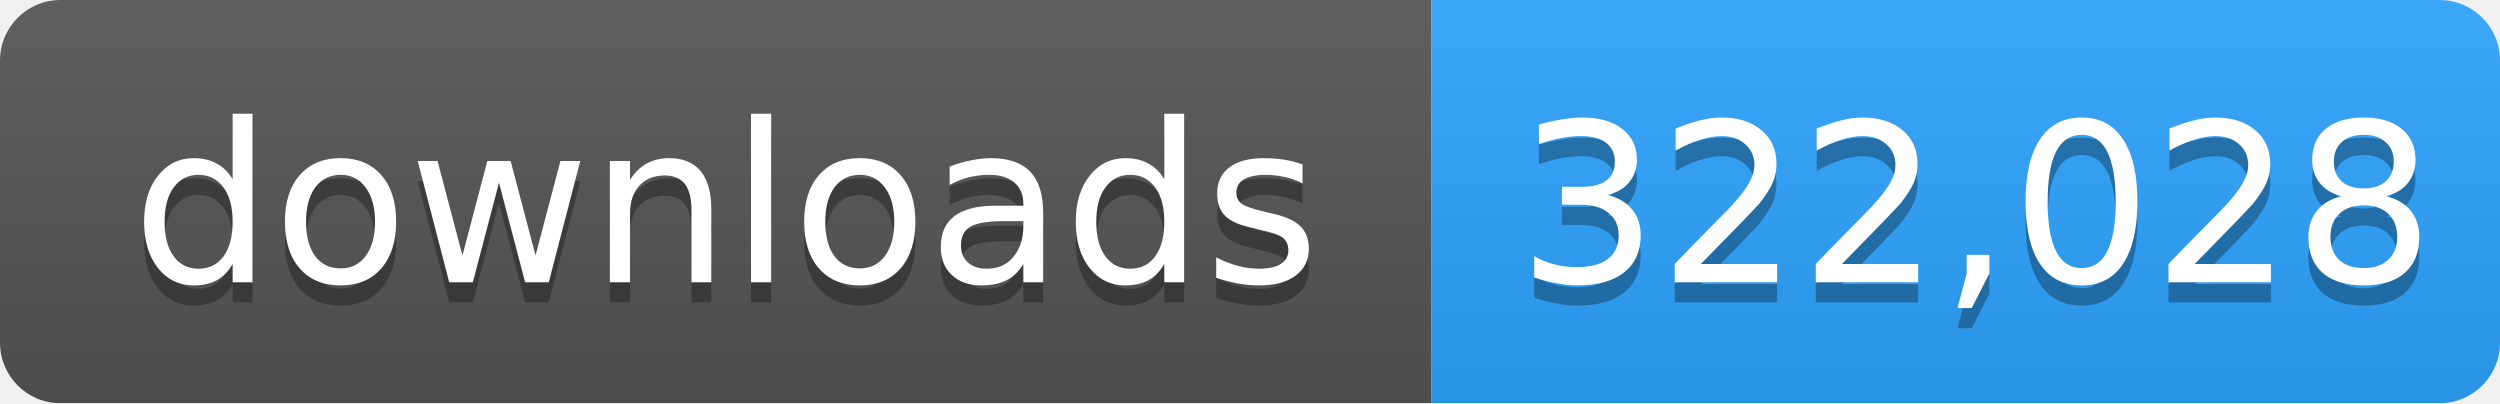
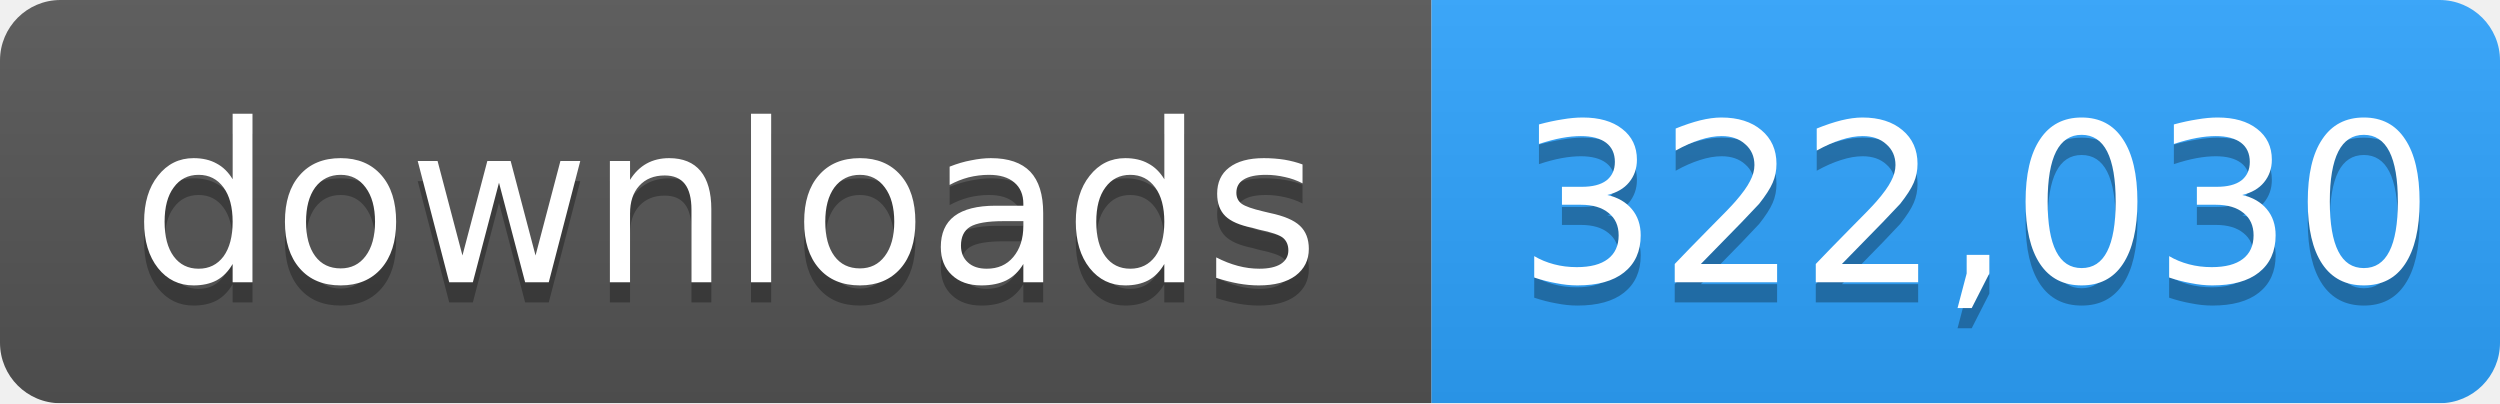
- <svg xmlns="http://www.w3.org/2000/svg" width="124" height="20" role="img" aria-label="downloads: 322,028">
+ <svg xmlns="http://www.w3.org/2000/svg" width="124" height="20" role="img" aria-label="downloads: 322,030">
  <linearGradient id="s" x2="0" y2="100%">
    <stop offset="0" stop-color="#bbb" stop-opacity=".1" />
    <stop offset="1" stop-opacity=".1" />
  </linearGradient>
  <mask id="m">
    <rect width="124" height="20" rx="3" fill="#fff" />
  </mask>
  <g mask="url(#m)">
    <rect width="71" height="20" fill="#555" />
    <rect x="71" width="53" height="20" fill="#2ea4ff" />
    <rect width="124" height="20" fill="url(#s)" />
  </g>
  <g fill="#fff" text-anchor="middle" font-family="Verdana,Geneva,DejaVu Sans,sans-serif" font-size="11">
    <text x="36" y="15" fill="#010101" fill-opacity=".3">downloads</text>
    <text x="36" y="14">downloads</text>
-     <text x="98" y="15" fill="#010101" fill-opacity=".3">322,028</text>
-     <text x="98" y="14">322,028</text>
+     <text x="98" y="15" fill="#010101" fill-opacity=".3">322,030</text>
+     <text x="98" y="14">322,030</text>
  </g>
</svg>
